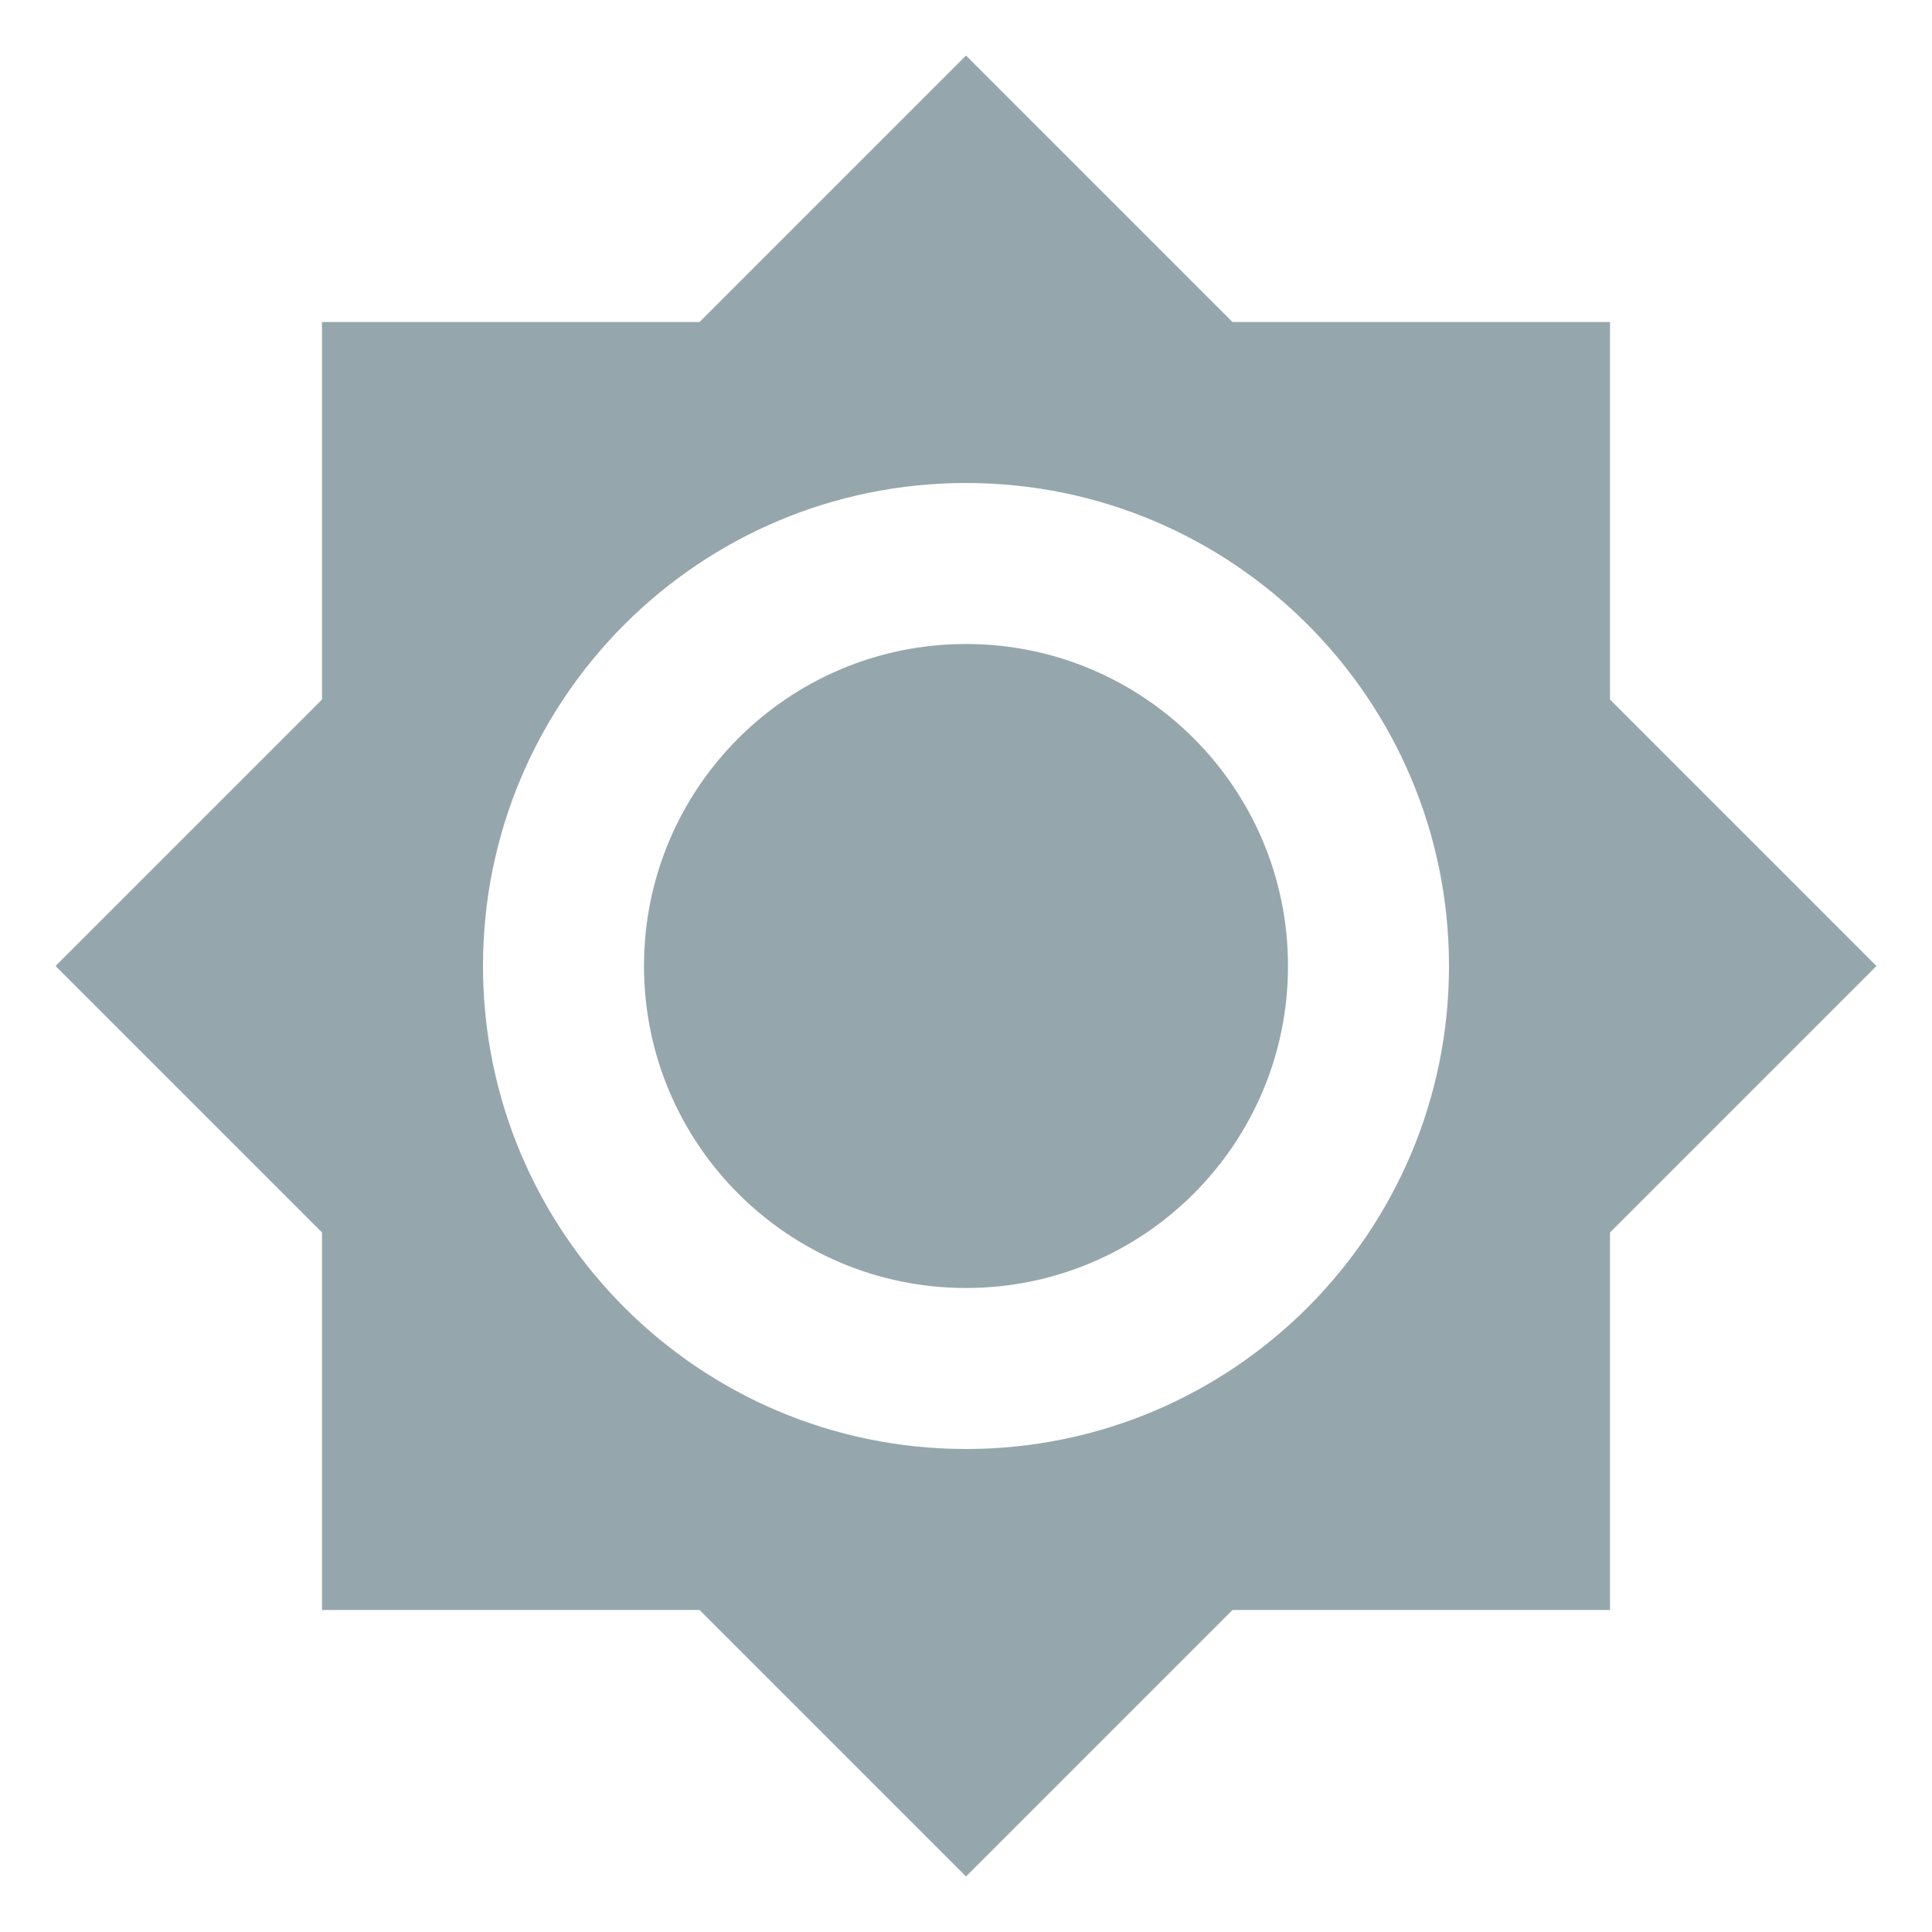
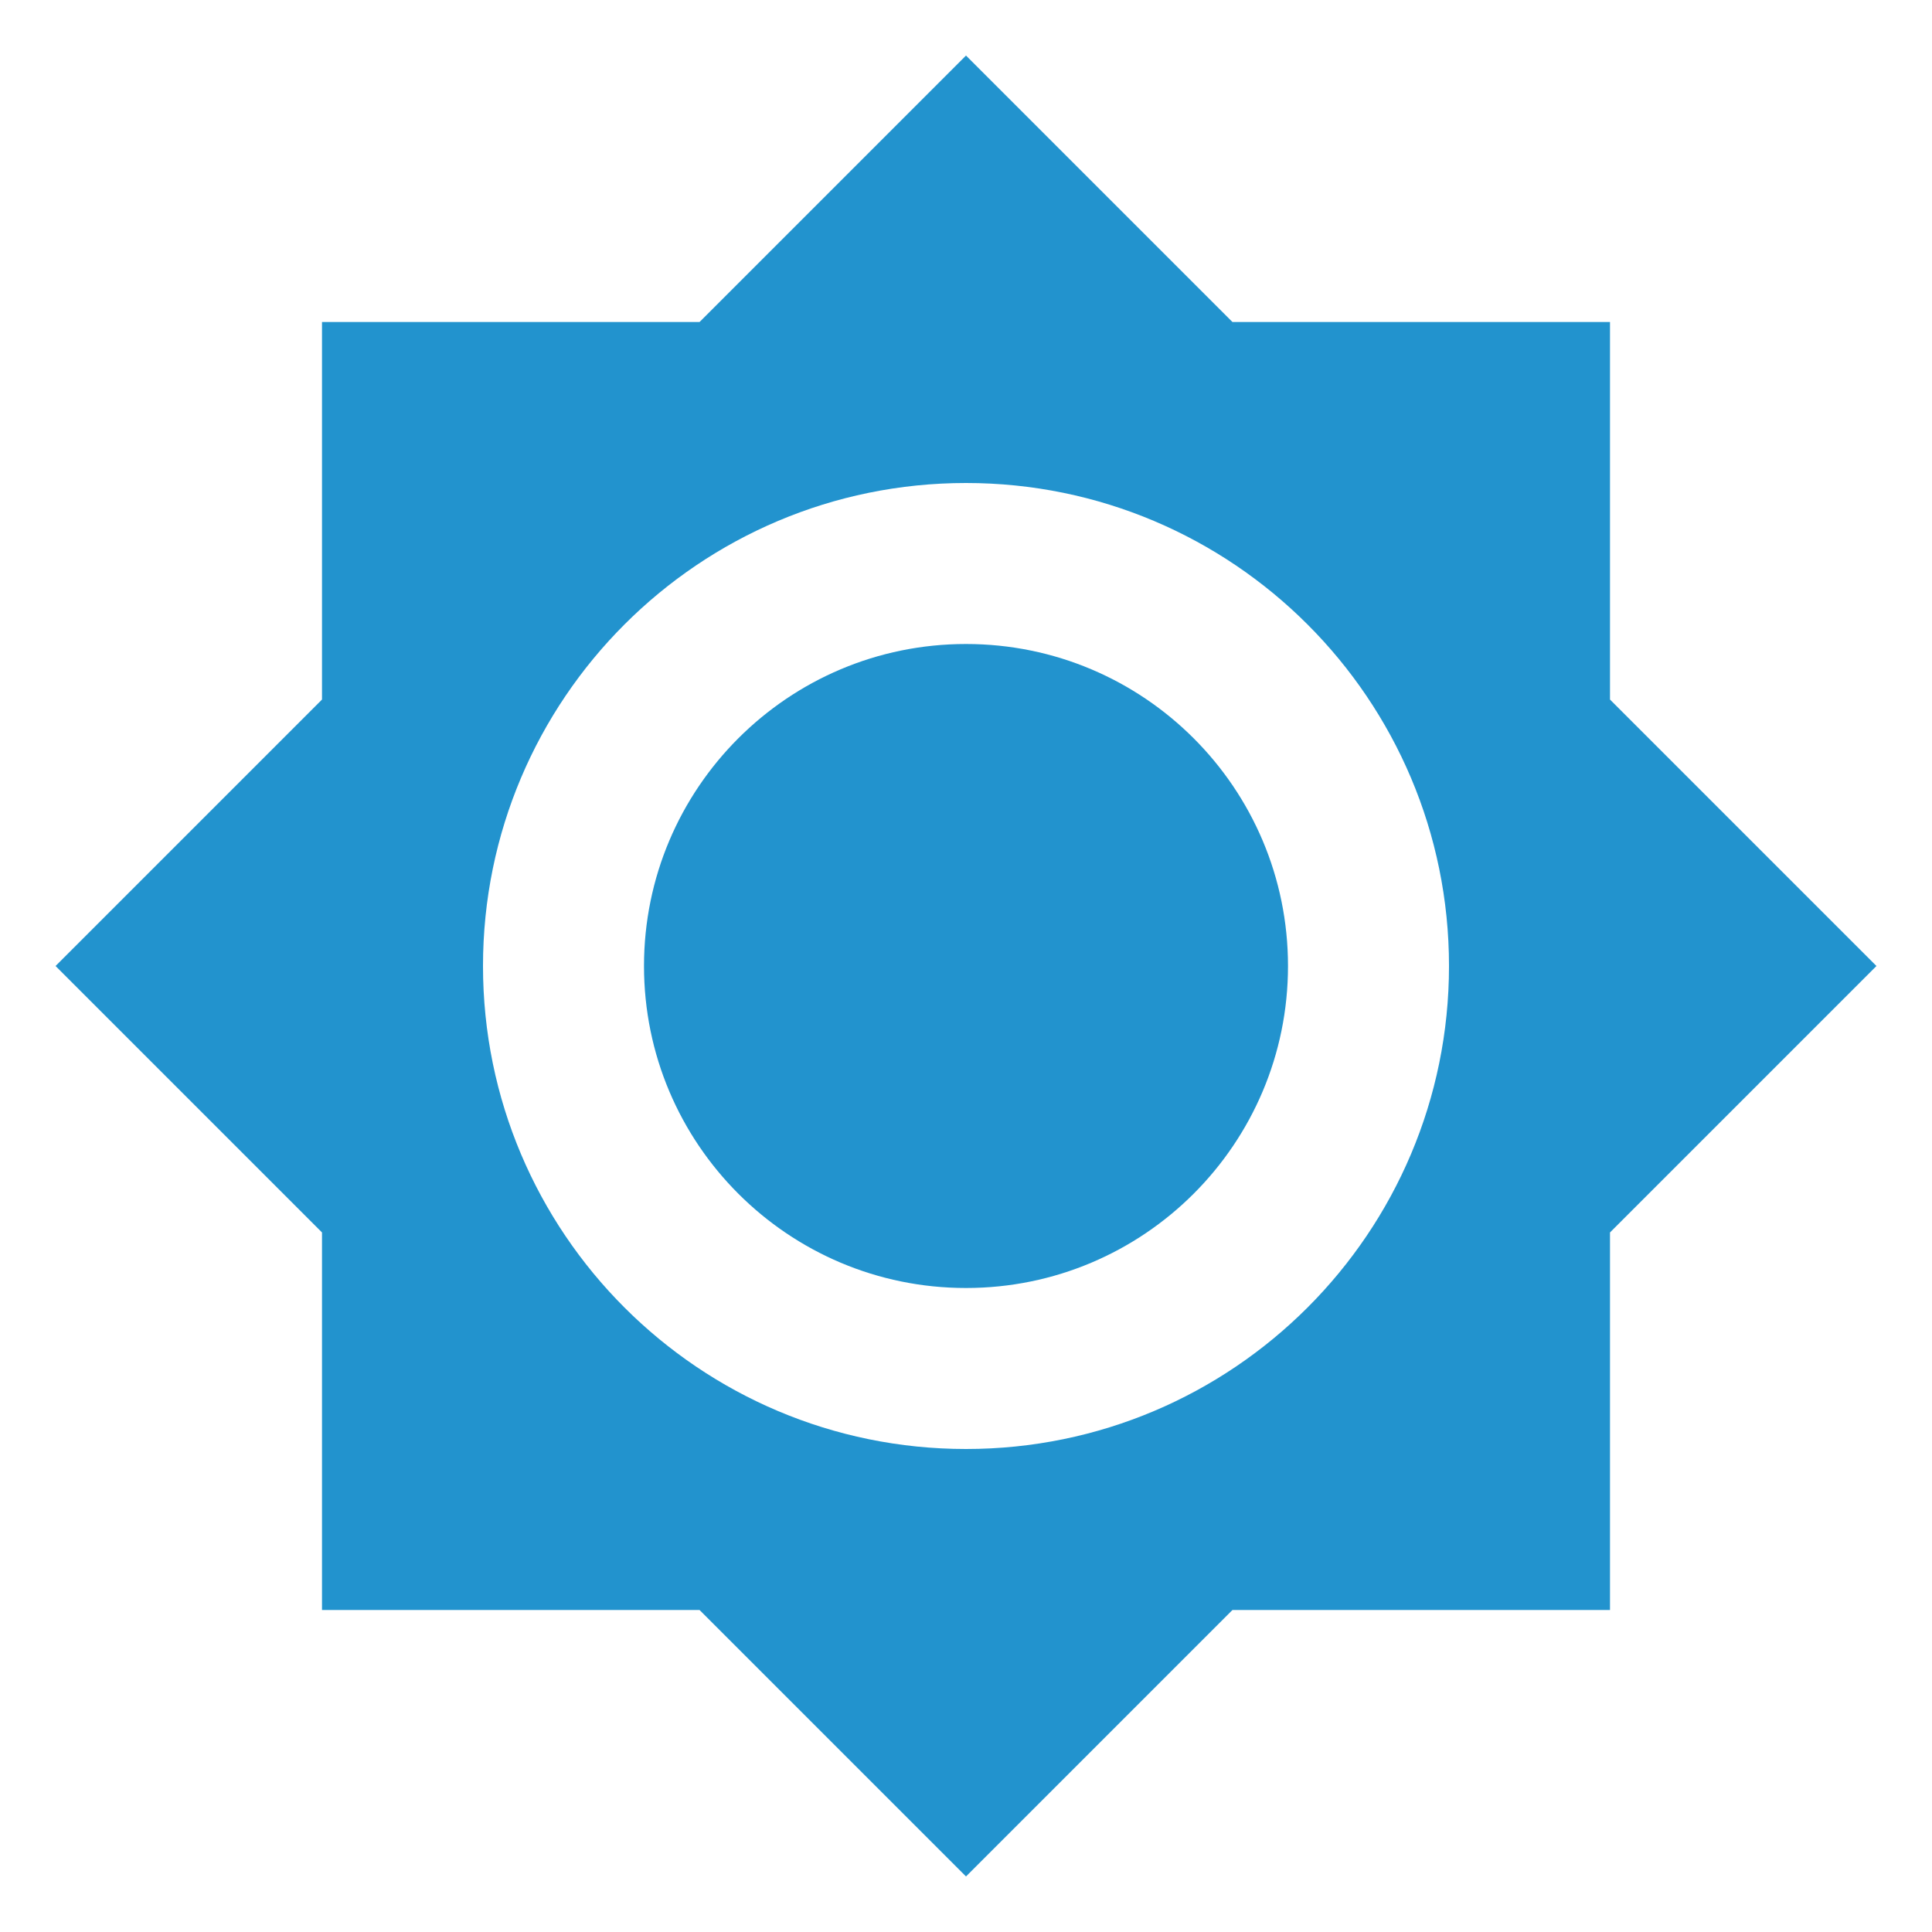
<svg xmlns="http://www.w3.org/2000/svg" viewBox="0 0 24 24">
-   <path d="M12,8A4,4 0 0,0 8,12A4,4 0 0,0 12,16A4,4 0 0,0 16,12A4,4 0 0,0 12,8M12,18A6,6 0 0,1 6,12A6,6 0 0,1 12,6A6,6 0 0,1 18,12A6,6 0 0,1 12,18M20,8.69V4H15.31L12,0.69L8.69,4H4V8.69L0.69,12L4,15.31V20H8.69L12,23.31L15.31,20H20V15.31L23.31,12L20,8.69Z" fill="#95A7AC" />
+   <path d="M12,8A4,4 0 0,0 8,12A4,4 0 0,0 12,16A4,4 0 0,0 16,12A4,4 0 0,0 12,8M12,18A6,6 0 0,1 6,12A6,6 0 0,1 12,6A6,6 0 0,1 18,12A6,6 0 0,1 12,18M20,8.69V4H15.31L12,0.69L8.69,4H4V8.69L0.69,12L4,15.31V20H8.69L12,23.31L15.31,20H20V15.31L23.31,12L20,8.69Z" fill="#2293CE" />
</svg>
